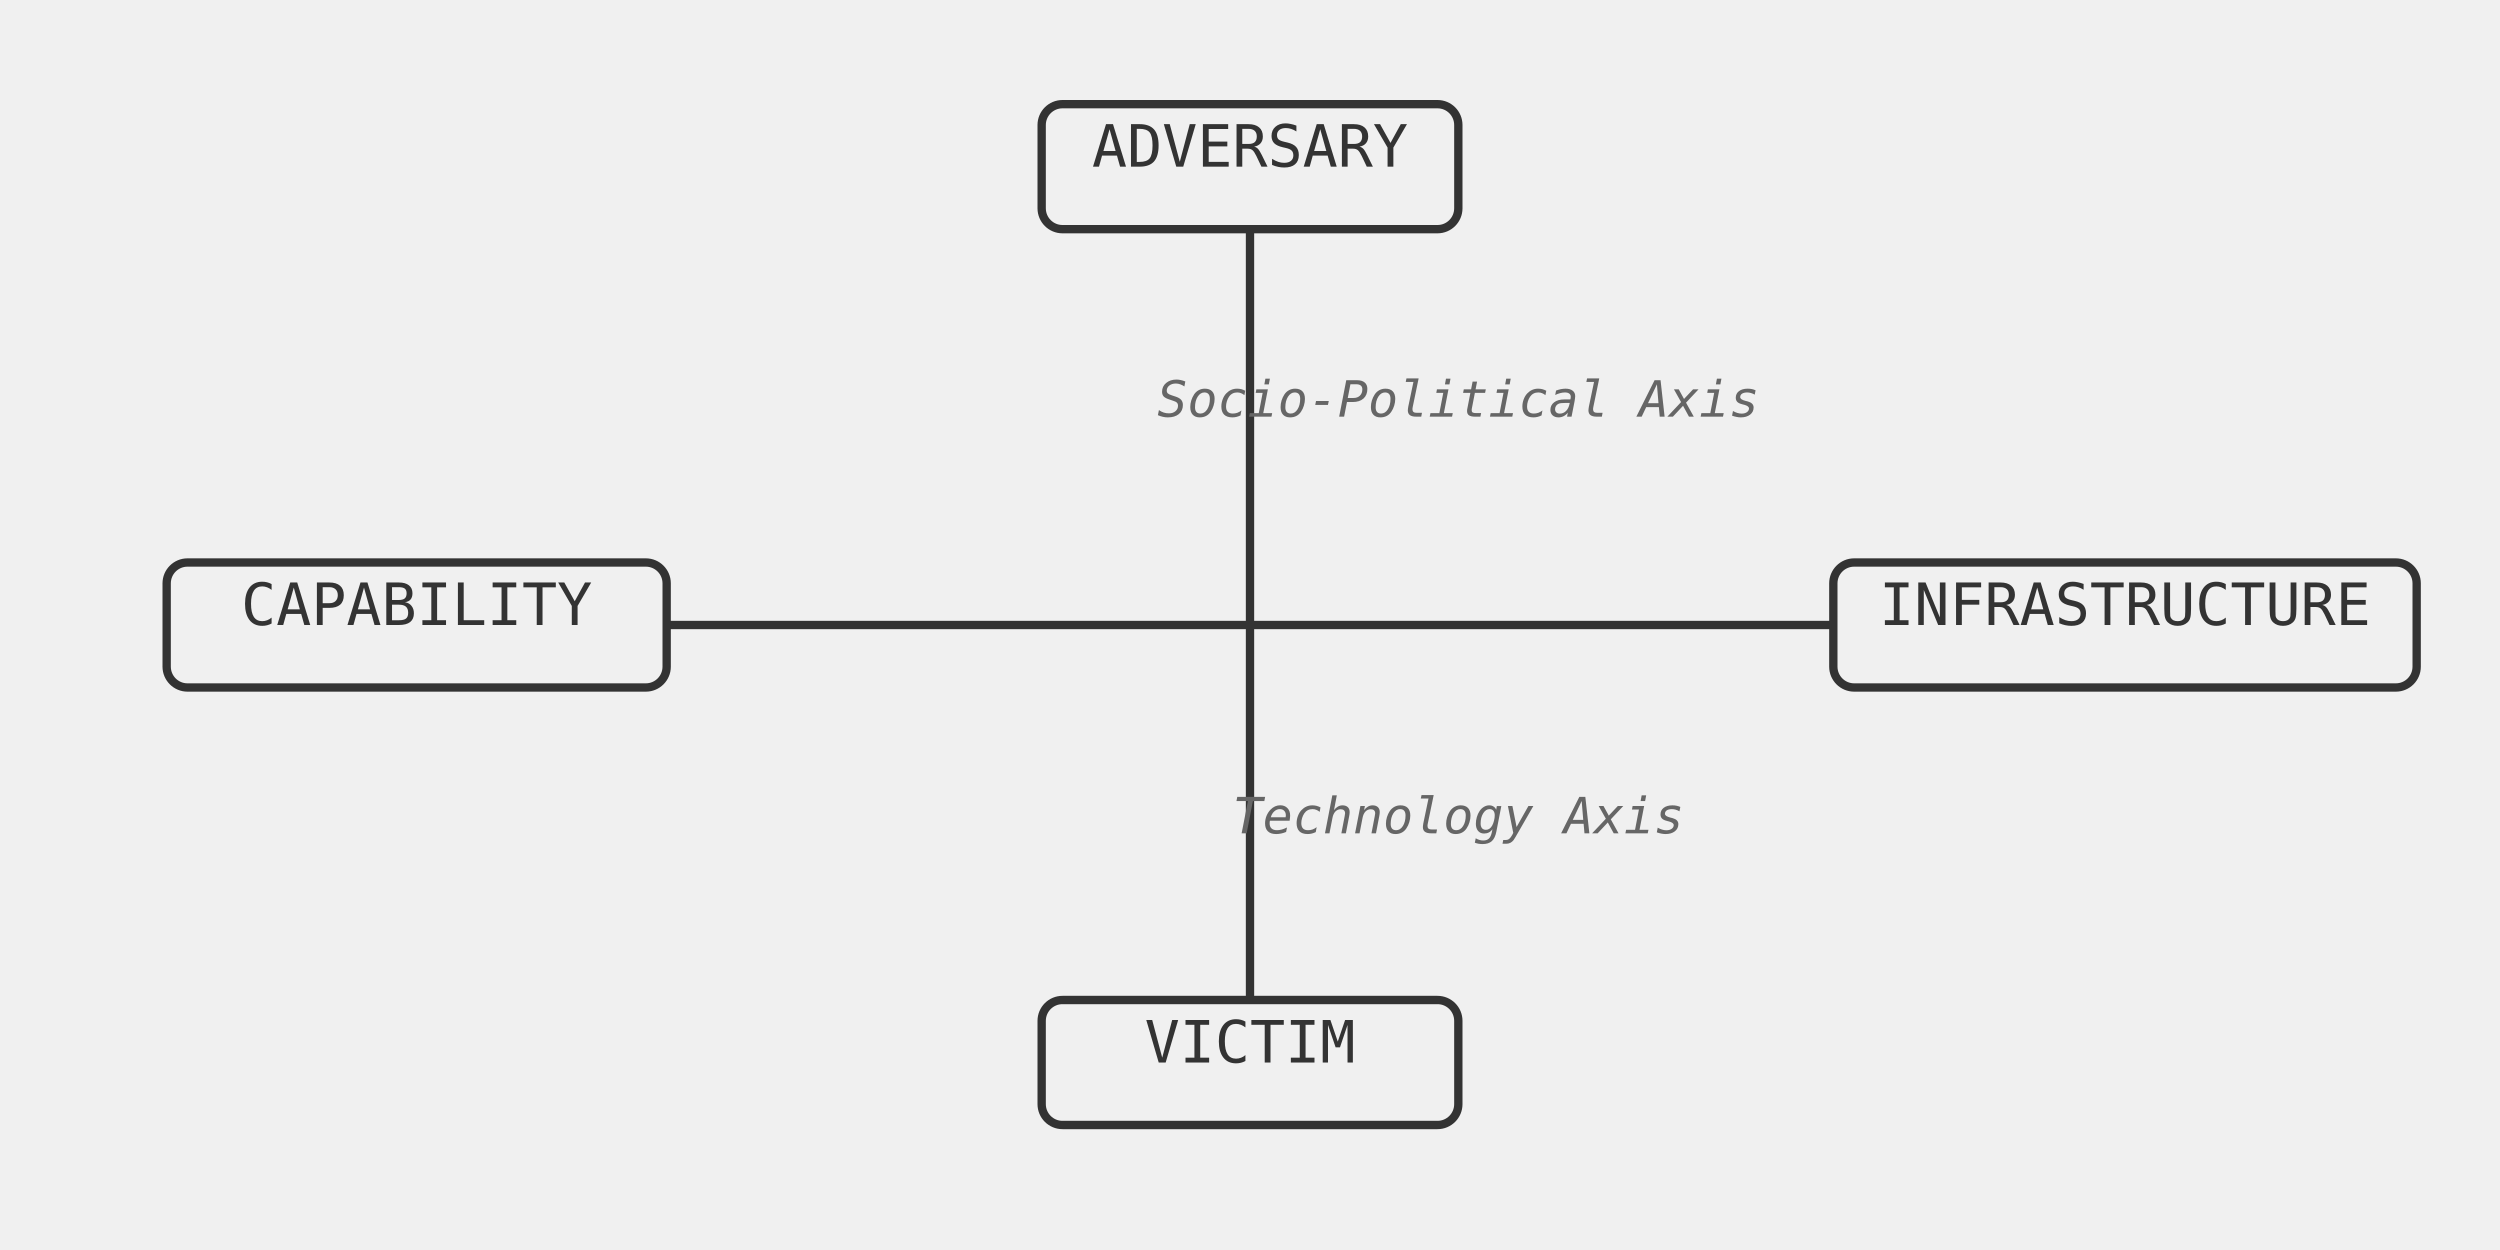
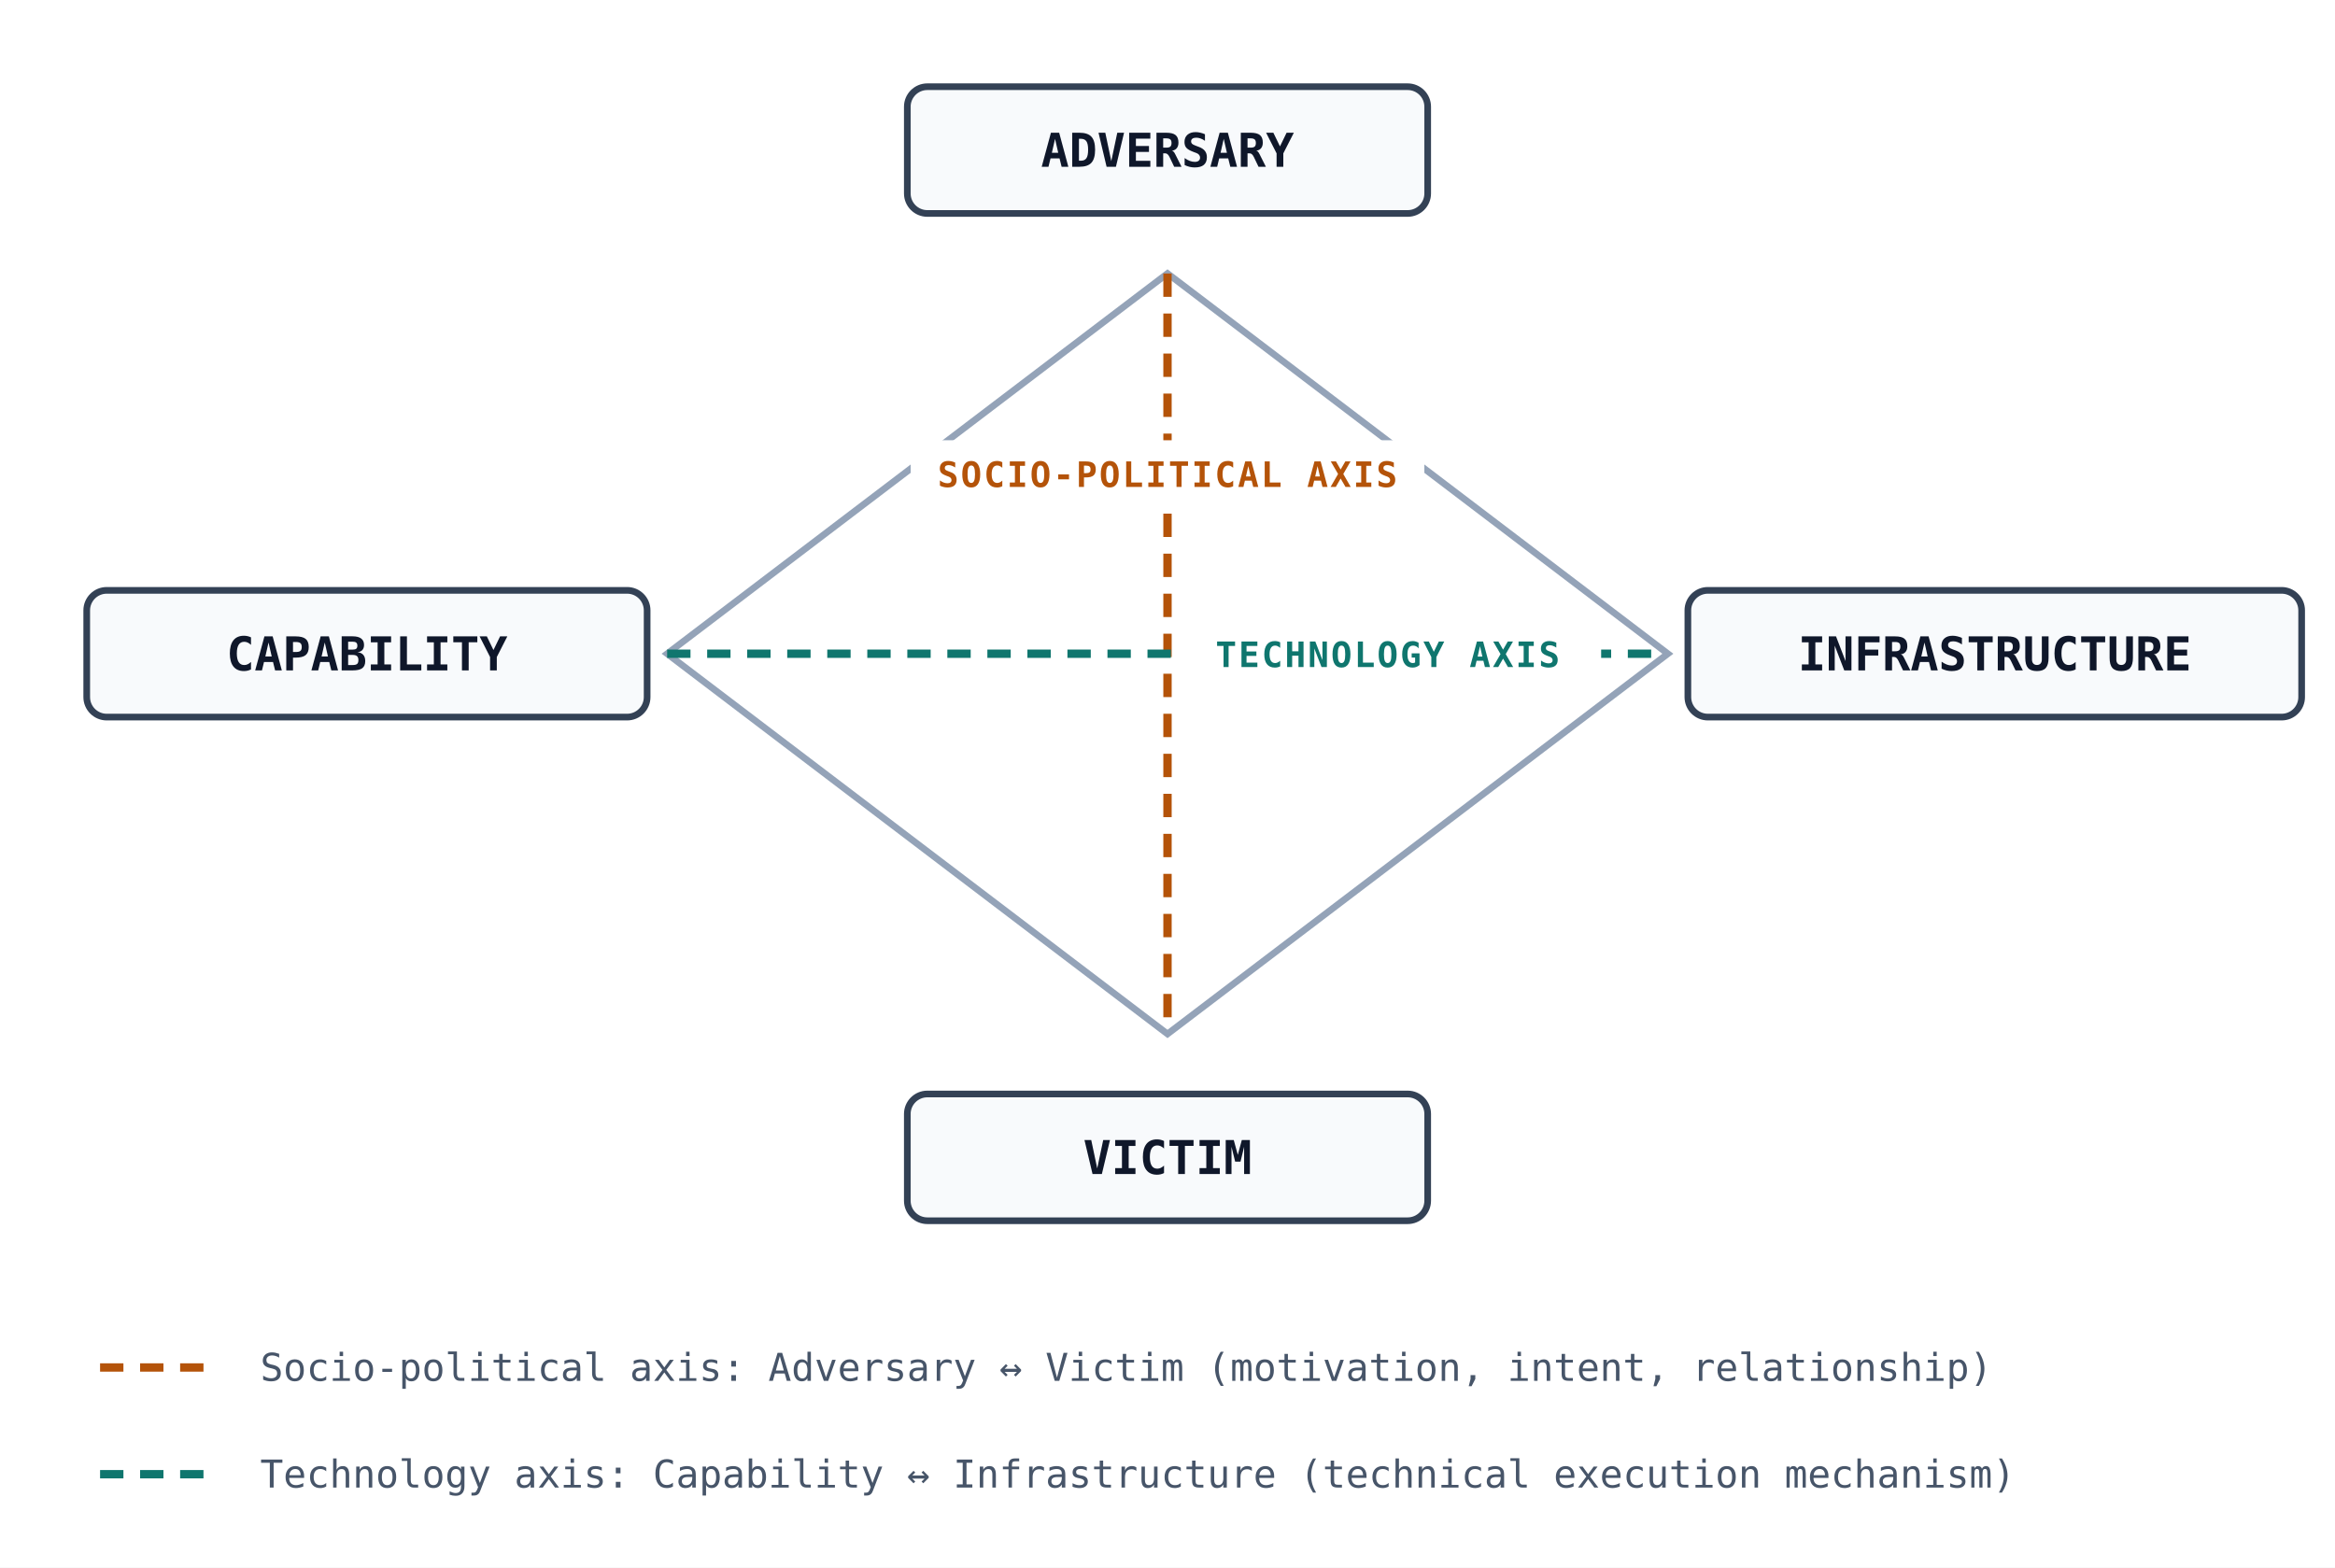
- <svg xmlns="http://www.w3.org/2000/svg" viewBox="0 0 600 300" width="100%" height="100%">
+ <svg xmlns="http://www.w3.org/2000/svg" viewBox="0 0 700 470" width="100%" height="100%" role="img" aria-labelledby="dm-title dm-desc">
+   <rect width="700" height="470" fill="#ffffff" />
  <style>
-     .text-box { fill: #f0f0f0; stroke: #333; stroke-width: 2; }
-     .label { font-family: monospace; font-size: 14px; fill: #333; text-anchor: middle; alignment-baseline: middle; }
-     .axis-label { font-family: monospace; font-size: 12px; fill: #666; font-style: italic; text-anchor: middle; }
-     .line { stroke: #333; stroke-width: 2; }
+     .vertex { fill: #f8fafc; stroke: #334155; stroke-width: 2; }
+     .vlabel { font-family: ui-monospace, SFMono-Regular, Menlo, monospace; font-size: 14px; fill: #0f172a; text-anchor: middle; font-weight: 700; }
+     .edge { fill: none; stroke: #94a3b8; stroke-width: 2; }
+     .axis-sp { stroke: #b45309; stroke-width: 2.5; stroke-dasharray: 7 5; }
+     .axis-tech { stroke: #0f766e; stroke-width: 2.5; stroke-dasharray: 7 5; }
+     .axis-tag { font-family: ui-monospace, SFMono-Regular, Menlo, monospace; font-size: 10.5px; font-weight: 800; letter-spacing: .6px; text-anchor: middle; }
+     .legend { font-family: ui-monospace, SFMono-Regular, Menlo, monospace; font-size: 11.5px; fill: #475569; }
  </style>
-   <line x1="300" y1="50" x2="300" y2="250" class="line" />
-   <line x1="150" y1="150" x2="450" y2="150" class="line" />
-   <text x="350" y="100" class="axis-label">Socio-Political Axis</text>
-   <text x="350" y="200" class="axis-label">Technology Axis</text>
-   <rect x="250" y="25" width="100" height="30" rx="5" class="text-box" />
-   <text x="300" y="40" class="label">ADVERSARY</text>
-   <rect x="250" y="240" width="100" height="30" rx="5" class="text-box" />
-   <text x="300" y="255" class="label">VICTIM</text>
-   <rect x="40" y="135" width="120" height="30" rx="5" class="text-box" />
-   <text x="100" y="150" class="label">CAPABILITY</text>
-   <rect x="440" y="135" width="140" height="30" rx="5" class="text-box" />
-   <text x="510" y="150" class="label">INFRASTRUCTURE</text>
+   <polygon points="350,82 500,196 350,310 200,196" class="edge" />
+   <line x1="350" y1="82" x2="350" y2="310" class="axis-sp" />
+   <line x1="200" y1="196" x2="500" y2="196" class="axis-tech" />
+   <rect x="273" y="132" width="154" height="20" fill="#ffffff" />
+   <text x="350" y="146" class="axis-tag" fill="#b45309">SOCIO-POLITICAL AXIS</text>
+   <rect x="352" y="186" width="128" height="20" fill="#ffffff" />
+   <text x="416" y="200" class="axis-tag" fill="#0f766e">TECHNOLOGY AXIS</text>
+   <rect x="272" y="26" width="156" height="38" rx="6" class="vertex" />
+   <text x="350" y="50" class="vlabel">ADVERSARY</text>
+   <rect x="272" y="328" width="156" height="38" rx="6" class="vertex" />
+   <text x="350" y="352" class="vlabel">VICTIM</text>
+   <rect x="26" y="177" width="168" height="38" rx="6" class="vertex" />
+   <text x="110" y="201" class="vlabel">CAPABILITY</text>
+   <rect x="506" y="177" width="184" height="38" rx="6" class="vertex" />
+   <text x="598" y="201" class="vlabel">INFRASTRUCTURE</text>
+   <line x1="30" y1="410" x2="66" y2="410" class="axis-sp" />
+   <text x="78" y="414" class="legend">Socio-political axis: Adversary ↔ Victim (motivation, intent, relationship)</text>
+   <line x1="30" y1="442" x2="66" y2="442" class="axis-tech" />
+   <text x="78" y="446" class="legend">Technology axis: Capability ↔ Infrastructure (technical execution mechanism)</text>
</svg>
